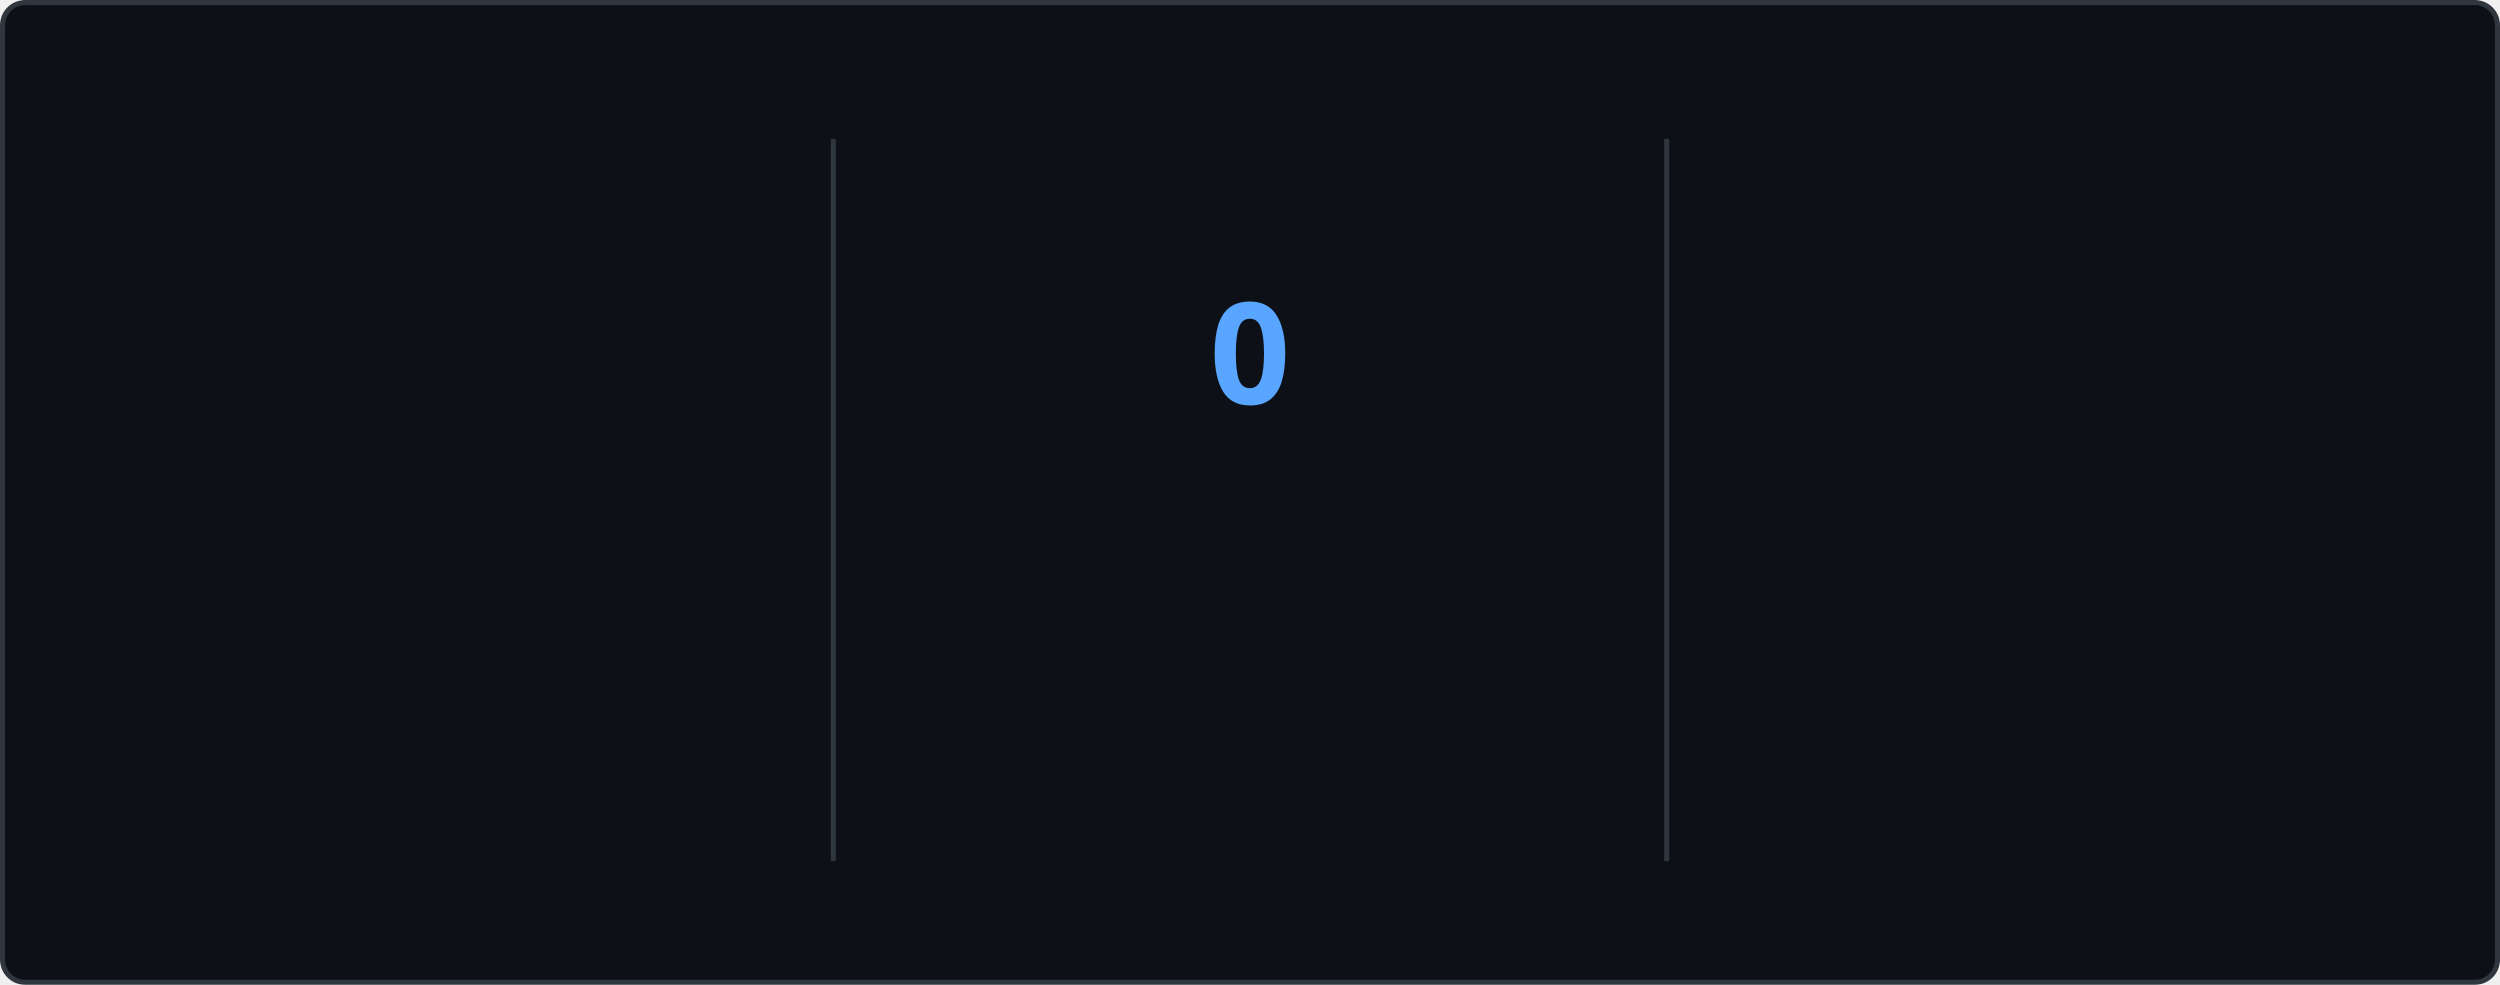
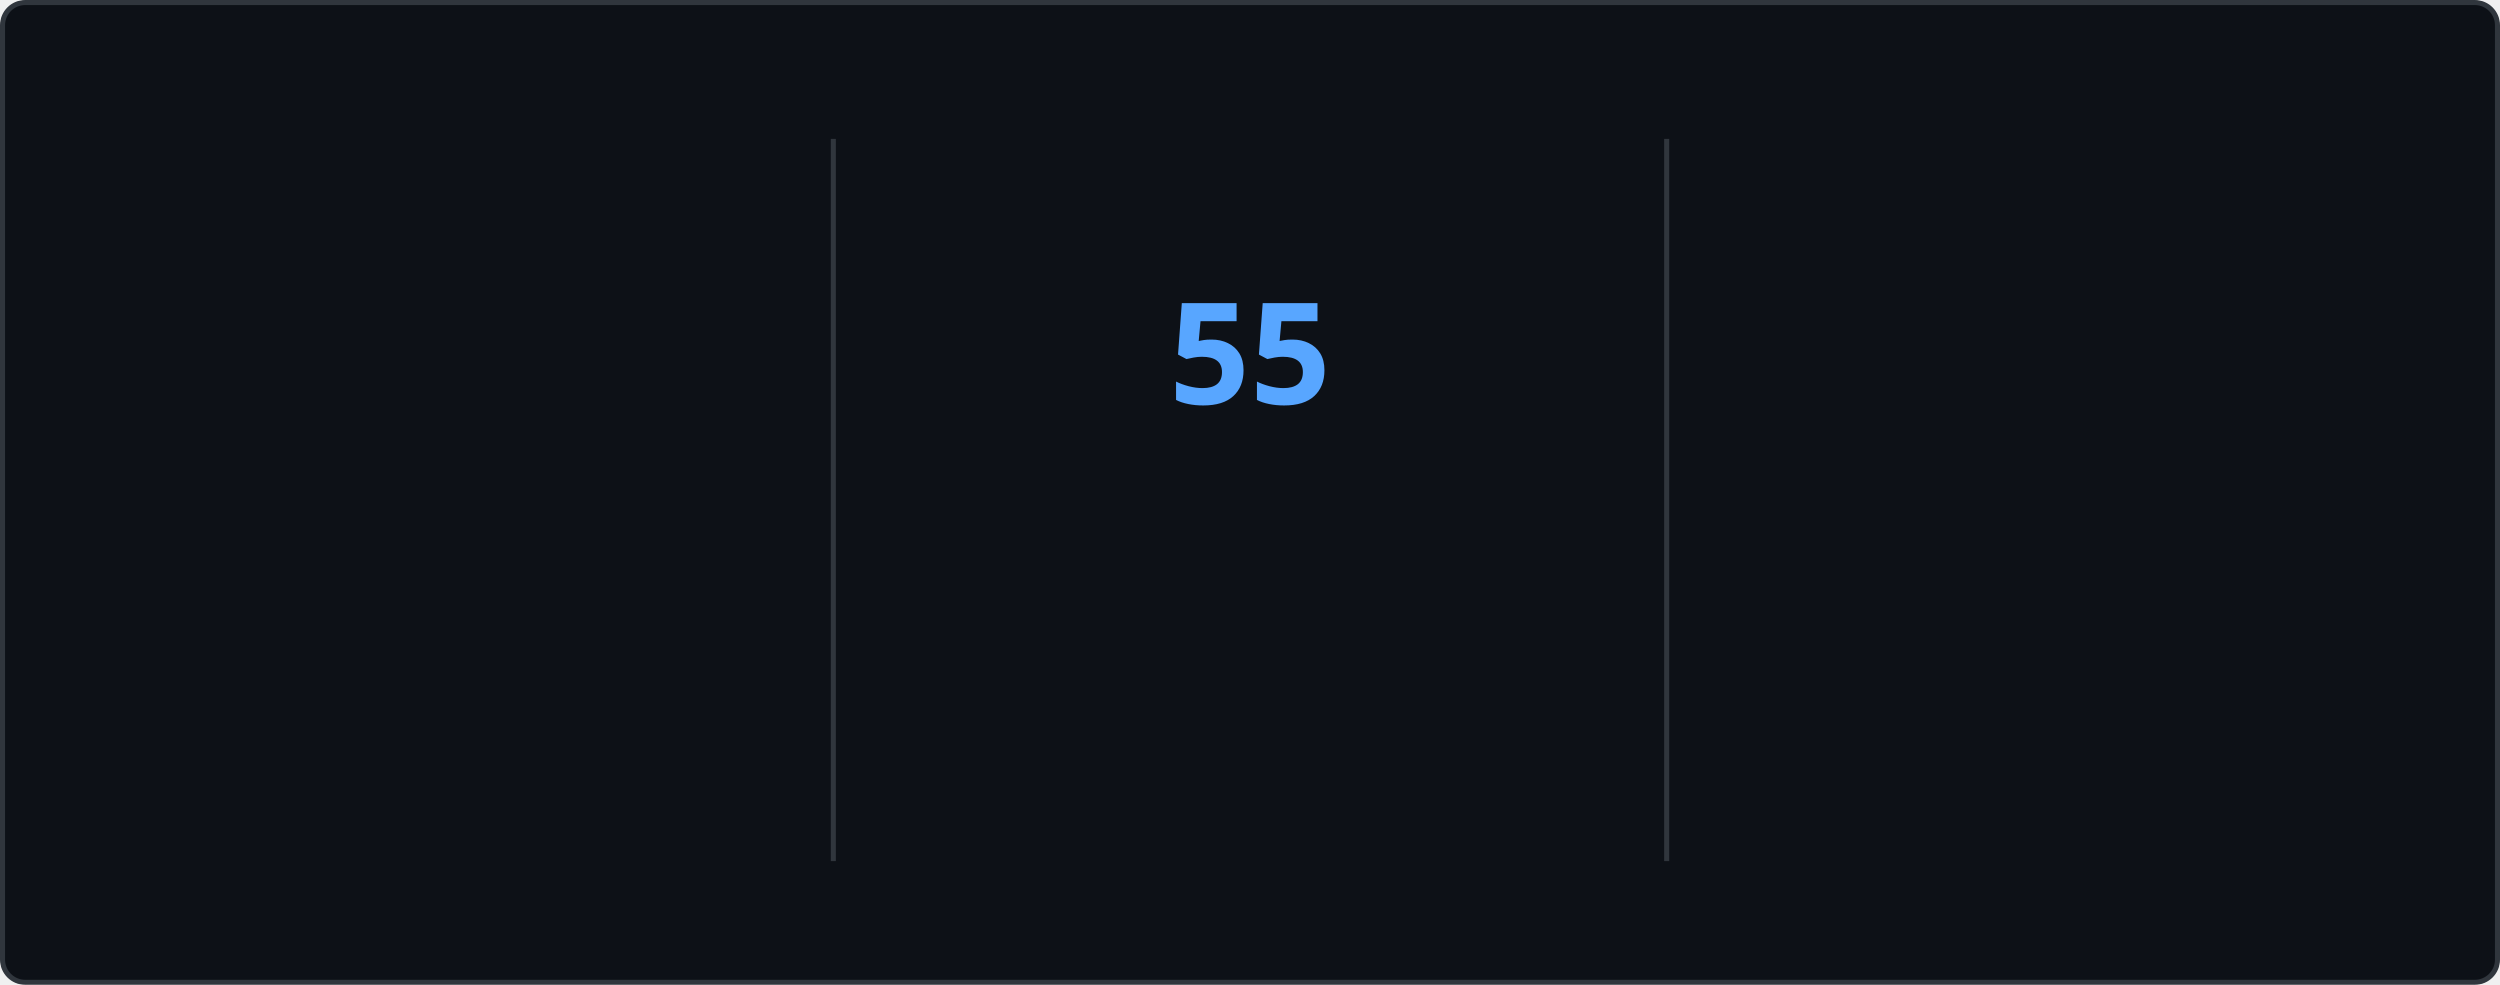
<svg xmlns="http://www.w3.org/2000/svg" style="isolation: isolate" viewBox="0 0 495 195" width="495px" height="195px" direction="ltr">
  <style>
    @keyframes currstreak {
      0% { font-size: 3px; opacity: 0.2; }
      80% { font-size: 34px; opacity: 1; }
      100% { font-size: 28px; opacity: 1; }
    }
    @keyframes fadein {
      0% { opacity: 0; }
      100% { opacity: 1; }
    }
    .big-number {
      font-family: "Segoe UI", Ubuntu, sans-serif;
      font-weight: 700;
      font-size: 28px;
      fill: #e6edf3;
    }
    .label {
      font-family: "Segoe UI", Ubuntu, sans-serif;
      font-weight: 400;
      font-size: 14px;
      fill: #e6edf3;
    }
    .range-text {
      font-family: "Segoe UI", Ubuntu, sans-serif;
      font-weight: 400;
      font-size: 12px;
      fill: #8b949e;
    }
    .current-streak-num {
      font-family: "Segoe UI", Ubuntu, sans-serif;
      font-weight: 700;
      font-size: 28px;
      fill: #58a6ff;
    }</style>
  <defs>
    <clipPath id="outer_rectangle">
      <rect width="495" height="195" rx="4.5" />
    </clipPath>
    <mask id="mask_out_ring_behind_fire">
      <rect width="495" height="195" fill="white" />
      <ellipse id="mask-ellipse" cx="247.5" cy="32" rx="13" ry="18" fill="black" />
    </mask>
  </defs>
  <g clip-path="url(#outer_rectangle)">
    <g style="isolation: isolate">
      <rect fill="#0d1117" rx="4.5" x="0.5" y="0.5" width="494" height="194" stroke="#30363d" />
    </g>
    <g style="isolation: isolate">
      <line x1="165" y1="28" x2="165" y2="170" vector-effect="non-scaling-stroke" stroke-width="1" stroke="#30363d" stroke-linejoin="miter" stroke-linecap="square" stroke-miterlimit="3" />
      <line x1="330" y1="28" x2="330" y2="170" vector-effect="non-scaling-stroke" stroke-width="1" stroke="#30363d" stroke-linejoin="miter" stroke-linecap="square" stroke-miterlimit="3" />
    </g>
    <g style="isolation: isolate">
      <g transform="translate(82.5, 48)">
        <text x="0" y="32" stroke-width="0" text-anchor="middle" class="big-number" style="opacity: 0; animation: fadein 0.5s linear forwards 0.6s">
            6.4K
          </text>
      </g>
      <g transform="translate(82.5, 84)">
        <text x="0" y="32" stroke-width="0" text-anchor="middle" class="label" style="opacity: 0; animation: fadein 0.5s linear forwards 0.7s">
            Total Contributions
          </text>
      </g>
      <g transform="translate(82.5, 114)">
        <text x="0" y="32" stroke-width="0" text-anchor="middle" class="range-text" style="opacity: 0; animation: fadein 0.5s linear forwards 0.8s">
            Aug 31 - Present
          </text>
      </g>
    </g>
    <g style="isolation: isolate">
      <g mask="url(#mask_out_ring_behind_fire)">
        <circle cx="247.5" cy="71" r="40" fill="none" stroke="#e6edf3" stroke-width="5" style="opacity: 0; animation: fadein 0.5s linear forwards 0.4s" />
      </g>
      <g transform="translate(247.5, 19.5)" stroke-opacity="0" style="opacity: 0; animation: fadein 0.5s linear forwards 0.6s">
        <path d="M -12 -0.5 L 15 -0.5 L 15 23.5 L -12 23.5 L -12 -0.5 Z" fill="none" />
        <path d="M 1.5 0.67 C 1.5 0.67 2.24 3.32 2.24 5.47 C 2.24 7.53 0.89 9.2 -1.17 9.2 C -3.23 9.2 -4.79 7.53 -4.79 5.47 L -4.76 5.11 C -6.78 7.51 -8 10.62 -8 13.99 C -8 18.41 -4.42 22 0 22 C 4.42 22 8 18.41 8 13.99 C 8 8.6 5.41 3.79 1.5 0.67 Z M -0.29 19 C -2.07 19 -3.51 17.6 -3.51 15.86 C -3.51 14.24 -2.46 13.1 -0.7 12.74 C 1.07 12.38 2.9 11.53 3.92 10.16 C 4.31 11.45 4.51 12.81 4.51 14.2 C 4.51 16.85 2.36 19 -0.29 19 Z" fill="#e6edf3" stroke-opacity="0" />
      </g>
      <g transform="translate(247.5, 48)">
        <text x="0" y="32" stroke-width="0" text-anchor="middle" class="current-streak-num" style="animation: currstreak 0.6s linear forwards">
-             0
+             55
          </text>
      </g>
      <g transform="translate(247.5, 108)">
        <text x="0" y="32" stroke-width="0" text-anchor="middle" class="label" style="opacity: 0; animation: fadein 0.5s linear forwards 0.9s">
            Current Streak
          </text>
      </g>
      <g transform="translate(247.5, 145)">
        <text x="0" y="21" stroke-width="0" text-anchor="middle" class="range-text" style="opacity: 0; animation: fadein 0.5s linear forwards 0.9s">
-             0 days
+             Jul 12 - Sep 4
          </text>
      </g>
    </g>
    <g style="isolation: isolate">
      <g transform="translate(412.5, 48)">
        <text x="0" y="32" stroke-width="0" text-anchor="middle" class="big-number" style="opacity: 0; animation: fadein 0.5s linear forwards 1.2s">
-             54
+             55
          </text>
      </g>
      <g transform="translate(412.5, 84)">
        <text x="0" y="32" stroke-width="0" text-anchor="middle" class="label" style="opacity: 0; animation: fadein 0.5s linear forwards 1.3s">
            Longest Streak
          </text>
      </g>
      <g transform="translate(412.5, 114)">
        <text x="0" y="32" stroke-width="0" text-anchor="middle" class="range-text" style="opacity: 0; animation: fadein 0.5s linear forwards 1.4s">
-             Jul 12 - Sep 3
+             Jul 12 - Sep 4
          </text>
      </g>
    </g>
  </g>
</svg>
